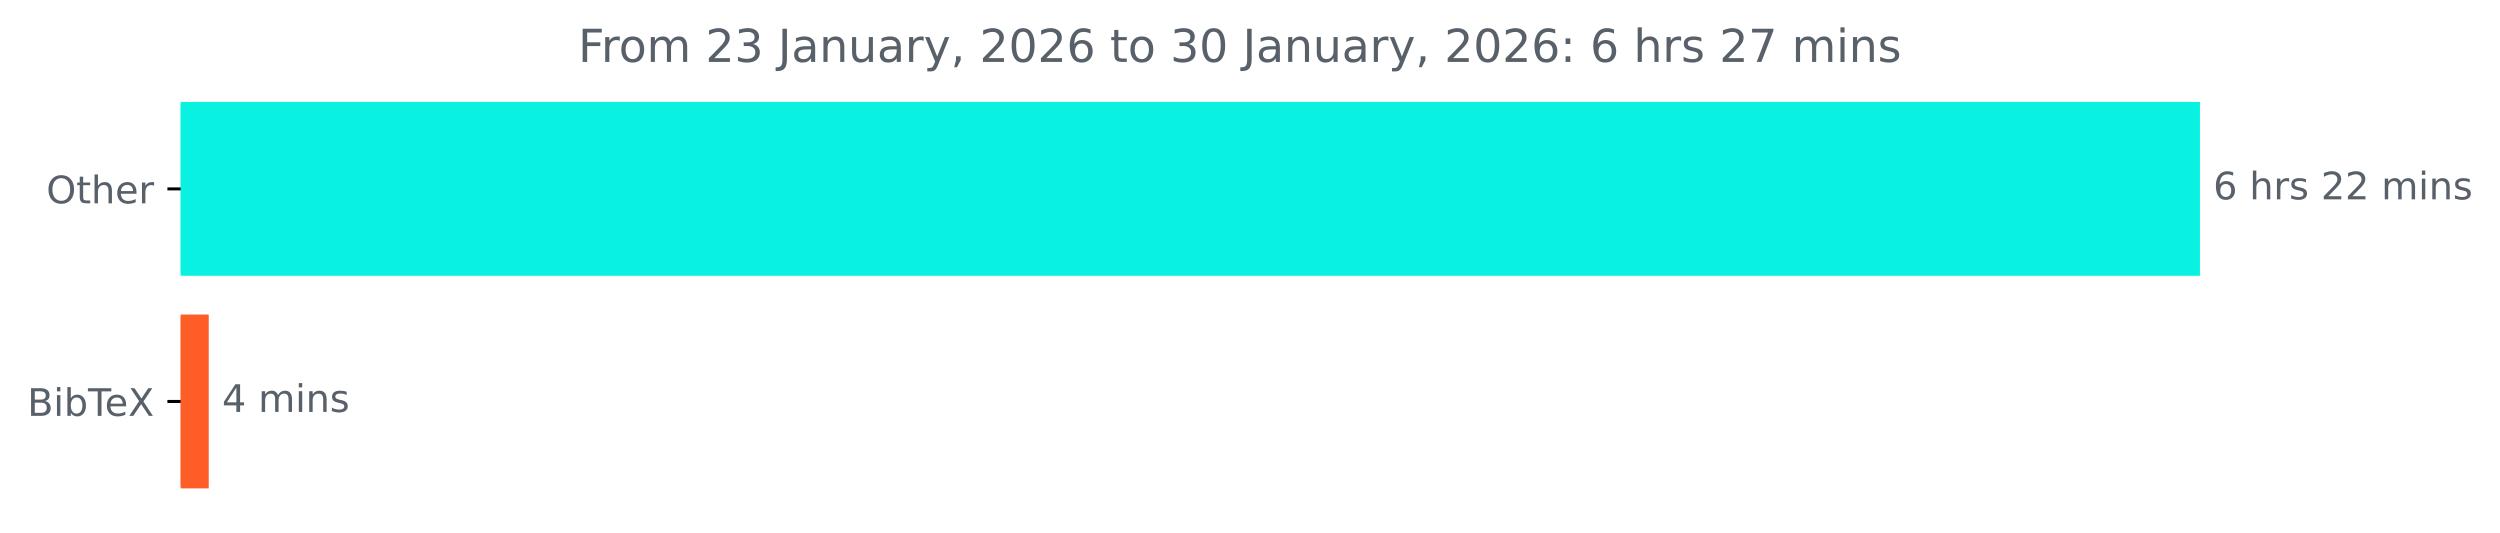
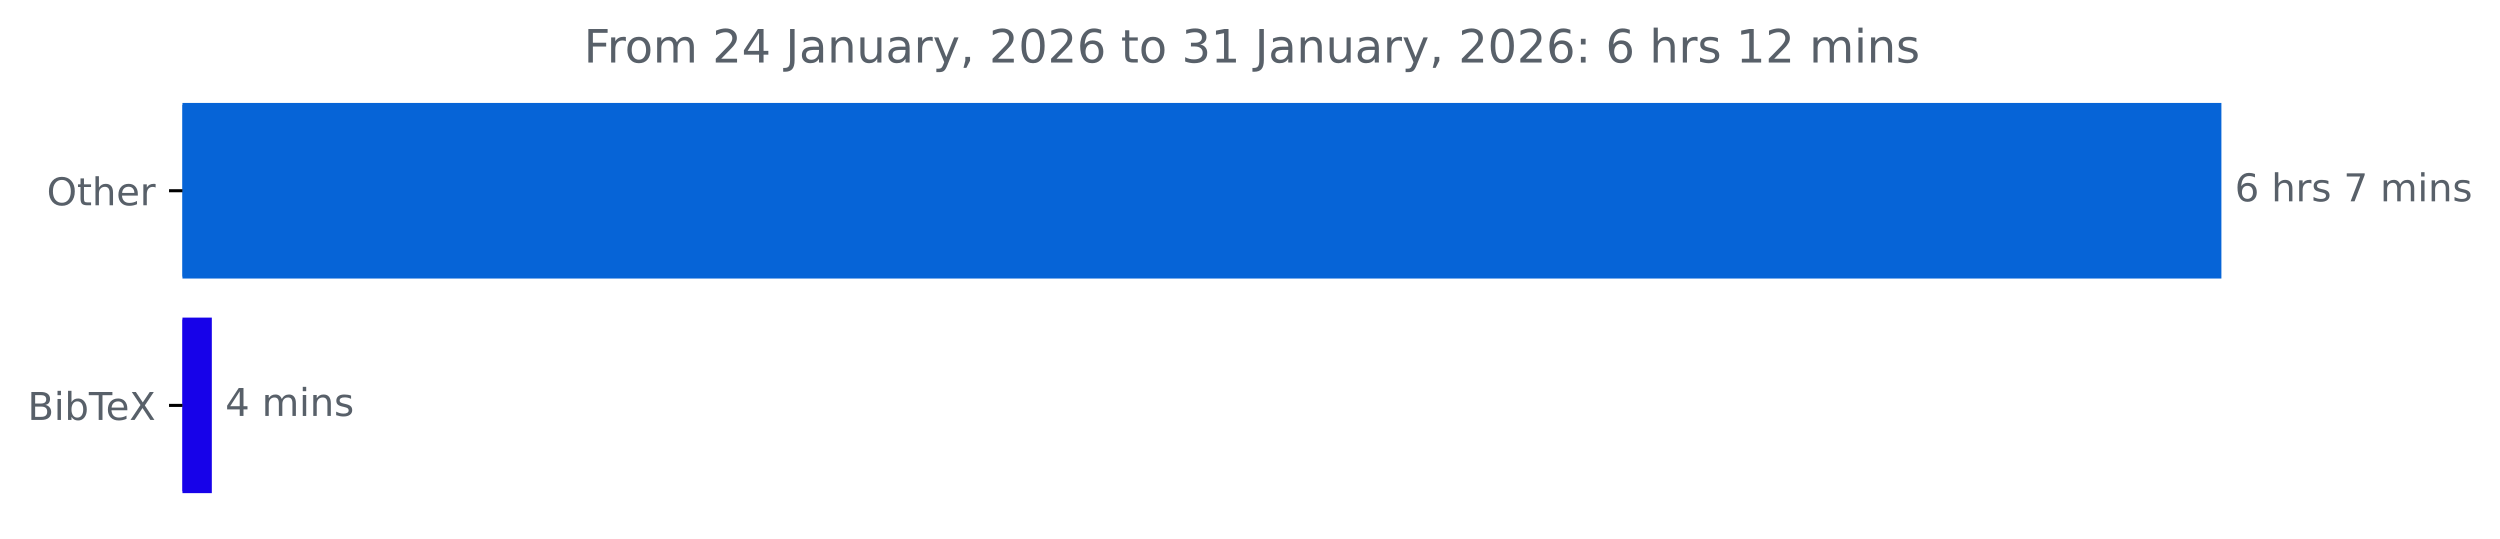
- <svg xmlns="http://www.w3.org/2000/svg" xmlns:xlink="http://www.w3.org/1999/xlink" width="658.572pt" height="140.398pt" viewBox="0 0 658.572 140.398" version="1.1">
+ <svg xmlns="http://www.w3.org/2000/svg" xmlns:xlink="http://www.w3.org/1999/xlink" width="652.21pt" height="140.398pt" viewBox="0 0 652.21 140.398" version="1.1">
  <defs>
    <style type="text/css">*{stroke-linejoin: round; stroke-linecap: butt}</style>
  </defs>
  <g id="figure_1">
    <g id="patch_1">
-       <path d="M 0 140.398  L 658.572 140.398  L 658.572 0  L 0 0  L 0 140.398  z " style="fill: none" />
+       <path d="M 0 140.398  L 652.21 140.398  L 652.21 0  L 0 0  L 0 140.398  z " style="fill: none" />
    </g>
    <g id="axes_1">
      <g id="patch_2">
-         <path d="M 47.598 27.358  L 579.027 27.358  L 579.027 72.158  L 47.598 72.158  z " clip-path="url(#pf217257859)" style="fill: #09f1e0; stroke: #09f1e0; stroke-linejoin: miter" />
+         <path d="M 47.598 27.358  L 579.027 27.358  L 579.027 72.158  L 47.598 72.158  z " clip-path="url(#p9cae948092)" style="fill: #0664d7; stroke: #0664d7; stroke-linejoin: miter" />
      </g>
      <g id="patch_3">
-         <path d="M 47.598 83.358  L 54.489 83.358  L 54.489 128.158  L 47.598 128.158  z " clip-path="url(#pf217257859)" style="fill: #fe5d27; stroke: #fe5d27; stroke-linejoin: miter" />
+         <path d="M 47.598 83.358  L 54.762 83.358  L 54.762 128.158  L 47.598 128.158  z " clip-path="url(#p9cae948092)" style="fill: #1702e9; stroke: #1702e9; stroke-linejoin: miter" />
      </g>
      <g id="matplotlib.axis_1" />
      <g id="matplotlib.axis_2">
        <g id="ytick_1">
          <g id="line2d_1">
            <defs>
-               <path id="m4908c7a13e" d="M 0 0  L -3.5 0  " style="stroke: #000000; stroke-width: 0.8" />
+               <path id="m5dfe3b6004" d="M 0 0  L -3.5 0  " style="stroke: #000000; stroke-width: 0.8" />
            </defs>
            <g>
-               <use xlink:href="#m4908c7a13e" x="47.598" y="49.758" style="stroke: #000000; stroke-width: 0.8" />
+               <use xlink:href="#m5dfe3b6004" x="47.598" y="49.758" style="stroke: #000000; stroke-width: 0.8" />
            </g>
          </g>
          <g id="text_1">
            <g style="fill: #586069" transform="translate(12.20469 53.55734) scale(0.1 -0.1)">
              <defs>
                <path id="DejaVuSans-4f" d="M 2522 4238  Q 1834 4238 1429 3725  Q 1025 3213 1025 2328  Q 1025 1447 1429 934  Q 1834 422 2522 422  Q 3209 422 3611 934  Q 4013 1447 4013 2328  Q 4013 3213 3611 3725  Q 3209 4238 2522 4238  z M 2522 4750  Q 3503 4750 4090 4092  Q 4678 3434 4678 2328  Q 4678 1225 4090 567  Q 3503 -91 2522 -91  Q 1538 -91 948 565  Q 359 1222 359 2328  Q 359 3434 948 4092  Q 1538 4750 2522 4750  z " transform="scale(0.015625)" />
                <path id="DejaVuSans-74" d="M 1172 4494  L 1172 3500  L 2356 3500  L 2356 3053  L 1172 3053  L 1172 1153  Q 1172 725 1289 603  Q 1406 481 1766 481  L 2356 481  L 2356 0  L 1766 0  Q 1100 0 847 248  Q 594 497 594 1153  L 594 3053  L 172 3053  L 172 3500  L 594 3500  L 594 4494  L 1172 4494  z " transform="scale(0.015625)" />
                <path id="DejaVuSans-68" d="M 3513 2113  L 3513 0  L 2938 0  L 2938 2094  Q 2938 2591 2744 2837  Q 2550 3084 2163 3084  Q 1697 3084 1428 2787  Q 1159 2491 1159 1978  L 1159 0  L 581 0  L 581 4863  L 1159 4863  L 1159 2956  Q 1366 3272 1645 3428  Q 1925 3584 2291 3584  Q 2894 3584 3203 3211  Q 3513 2838 3513 2113  z " transform="scale(0.015625)" />
                <path id="DejaVuSans-65" d="M 3597 1894  L 3597 1613  L 953 1613  Q 991 1019 1311 708  Q 1631 397 2203 397  Q 2534 397 2845 478  Q 3156 559 3463 722  L 3463 178  Q 3153 47 2828 -22  Q 2503 -91 2169 -91  Q 1331 -91 842 396  Q 353 884 353 1716  Q 353 2575 817 3079  Q 1281 3584 2069 3584  Q 2775 3584 3186 3129  Q 3597 2675 3597 1894  z M 3022 2063  Q 3016 2534 2758 2815  Q 2500 3097 2075 3097  Q 1594 3097 1305 2825  Q 1016 2553 972 2059  L 3022 2063  z " transform="scale(0.015625)" />
                <path id="DejaVuSans-72" d="M 2631 2963  Q 2534 3019 2420 3045  Q 2306 3072 2169 3072  Q 1681 3072 1420 2755  Q 1159 2438 1159 1844  L 1159 0  L 581 0  L 581 3500  L 1159 3500  L 1159 2956  Q 1341 3275 1631 3429  Q 1922 3584 2338 3584  Q 2397 3584 2469 3576  Q 2541 3569 2628 3553  L 2631 2963  z " transform="scale(0.015625)" />
              </defs>
              <use xlink:href="#DejaVuSans-4f" />
              <use xlink:href="#DejaVuSans-74" x="78.711" />
              <use xlink:href="#DejaVuSans-68" x="117.92" />
              <use xlink:href="#DejaVuSans-65" x="181.299" />
              <use xlink:href="#DejaVuSans-72" x="242.822" />
            </g>
          </g>
        </g>
        <g id="ytick_2">
          <g id="line2d_2">
            <g>
-               <use xlink:href="#m4908c7a13e" x="47.598" y="105.758" style="stroke: #000000; stroke-width: 0.8" />
+               <use xlink:href="#m5dfe3b6004" x="47.598" y="105.758" style="stroke: #000000; stroke-width: 0.8" />
            </g>
          </g>
          <g id="text_2">
            <g style="fill: #586069" transform="translate(7.2 109.5573) scale(0.1 -0.1)">
              <defs>
                <path id="DejaVuSans-42" d="M 1259 2228  L 1259 519  L 2272 519  Q 2781 519 3026 730  Q 3272 941 3272 1375  Q 3272 1813 3026 2020  Q 2781 2228 2272 2228  L 1259 2228  z M 1259 4147  L 1259 2741  L 2194 2741  Q 2656 2741 2882 2914  Q 3109 3088 3109 3444  Q 3109 3797 2882 3972  Q 2656 4147 2194 4147  L 1259 4147  z M 628 4666  L 2241 4666  Q 2963 4666 3353 4366  Q 3744 4066 3744 3513  Q 3744 3084 3544 2831  Q 3344 2578 2956 2516  Q 3422 2416 3680 2098  Q 3938 1781 3938 1306  Q 3938 681 3513 340  Q 3088 0 2303 0  L 628 0  L 628 4666  z " transform="scale(0.015625)" />
                <path id="DejaVuSans-69" d="M 603 3500  L 1178 3500  L 1178 0  L 603 0  L 603 3500  z M 603 4863  L 1178 4863  L 1178 4134  L 603 4134  L 603 4863  z " transform="scale(0.015625)" />
                <path id="DejaVuSans-62" d="M 3116 1747  Q 3116 2381 2855 2742  Q 2594 3103 2138 3103  Q 1681 3103 1420 2742  Q 1159 2381 1159 1747  Q 1159 1113 1420 752  Q 1681 391 2138 391  Q 2594 391 2855 752  Q 3116 1113 3116 1747  z M 1159 2969  Q 1341 3281 1617 3432  Q 1894 3584 2278 3584  Q 2916 3584 3314 3078  Q 3713 2572 3713 1747  Q 3713 922 3314 415  Q 2916 -91 2278 -91  Q 1894 -91 1617 61  Q 1341 213 1159 525  L 1159 0  L 581 0  L 581 4863  L 1159 4863  L 1159 2969  z " transform="scale(0.015625)" />
                <path id="DejaVuSans-54" d="M -19 4666  L 3928 4666  L 3928 4134  L 2272 4134  L 2272 0  L 1638 0  L 1638 4134  L -19 4134  L -19 4666  z " transform="scale(0.015625)" />
                <path id="DejaVuSans-58" d="M 403 4666  L 1081 4666  L 2241 2931  L 3406 4666  L 4084 4666  L 2584 2425  L 4184 0  L 3506 0  L 2194 1984  L 872 0  L 191 0  L 1856 2491  L 403 4666  z " transform="scale(0.015625)" />
              </defs>
              <use xlink:href="#DejaVuSans-42" />
              <use xlink:href="#DejaVuSans-69" x="68.604" />
              <use xlink:href="#DejaVuSans-62" x="96.387" />
              <use xlink:href="#DejaVuSans-54" x="159.863" />
              <use xlink:href="#DejaVuSans-65" x="203.947" />
              <use xlink:href="#DejaVuSans-58" x="265.471" />
            </g>
          </g>
        </g>
      </g>
      <g id="text_3">
        <g style="fill: #586069" transform="translate(583.027 52.5175) scale(0.1 -0.1)">
          <defs>
            <path id="DejaVuSans-36" d="M 2113 2584  Q 1688 2584 1439 2293  Q 1191 2003 1191 1497  Q 1191 994 1439 701  Q 1688 409 2113 409  Q 2538 409 2786 701  Q 3034 994 3034 1497  Q 3034 2003 2786 2293  Q 2538 2584 2113 2584  z M 3366 4563  L 3366 3988  Q 3128 4100 2886 4159  Q 2644 4219 2406 4219  Q 1781 4219 1451 3797  Q 1122 3375 1075 2522  Q 1259 2794 1537 2939  Q 1816 3084 2150 3084  Q 2853 3084 3261 2657  Q 3669 2231 3669 1497  Q 3669 778 3244 343  Q 2819 -91 2113 -91  Q 1303 -91 875 529  Q 447 1150 447 2328  Q 447 3434 972 4092  Q 1497 4750 2381 4750  Q 2619 4750 2861 4703  Q 3103 4656 3366 4563  z " transform="scale(0.015625)" />
            <path id="DejaVuSans-20" transform="scale(0.015625)" />
            <path id="DejaVuSans-73" d="M 2834 3397  L 2834 2853  Q 2591 2978 2328 3040  Q 2066 3103 1784 3103  Q 1356 3103 1142 2972  Q 928 2841 928 2578  Q 928 2378 1081 2264  Q 1234 2150 1697 2047  L 1894 2003  Q 2506 1872 2764 1633  Q 3022 1394 3022 966  Q 3022 478 2636 193  Q 2250 -91 1575 -91  Q 1294 -91 989 -36  Q 684 19 347 128  L 347 722  Q 666 556 975 473  Q 1284 391 1588 391  Q 1994 391 2212 530  Q 2431 669 2431 922  Q 2431 1156 2273 1281  Q 2116 1406 1581 1522  L 1381 1569  Q 847 1681 609 1914  Q 372 2147 372 2553  Q 372 3047 722 3315  Q 1072 3584 1716 3584  Q 2034 3584 2315 3537  Q 2597 3491 2834 3397  z " transform="scale(0.015625)" />
-             <path id="DejaVuSans-32" d="M 1228 531  L 3431 531  L 3431 0  L 469 0  L 469 531  Q 828 903 1448 1529  Q 2069 2156 2228 2338  Q 2531 2678 2651 2914  Q 2772 3150 2772 3378  Q 2772 3750 2511 3984  Q 2250 4219 1831 4219  Q 1534 4219 1204 4116  Q 875 4013 500 3803  L 500 4441  Q 881 4594 1212 4672  Q 1544 4750 1819 4750  Q 2544 4750 2975 4387  Q 3406 4025 3406 3419  Q 3406 3131 3298 2873  Q 3191 2616 2906 2266  Q 2828 2175 2409 1742  Q 1991 1309 1228 531  z " transform="scale(0.015625)" />
+             <path id="DejaVuSans-37" d="M 525 4666  L 3525 4666  L 3525 4397  L 1831 0  L 1172 0  L 2766 4134  L 525 4134  L 525 4666  z " transform="scale(0.015625)" />
            <path id="DejaVuSans-6d" d="M 3328 2828  Q 3544 3216 3844 3400  Q 4144 3584 4550 3584  Q 5097 3584 5394 3201  Q 5691 2819 5691 2113  L 5691 0  L 5113 0  L 5113 2094  Q 5113 2597 4934 2840  Q 4756 3084 4391 3084  Q 3944 3084 3684 2787  Q 3425 2491 3425 1978  L 3425 0  L 2847 0  L 2847 2094  Q 2847 2600 2669 2842  Q 2491 3084 2119 3084  Q 1678 3084 1418 2786  Q 1159 2488 1159 1978  L 1159 0  L 581 0  L 581 3500  L 1159 3500  L 1159 2956  Q 1356 3278 1631 3431  Q 1906 3584 2284 3584  Q 2666 3584 2933 3390  Q 3200 3197 3328 2828  z " transform="scale(0.015625)" />
            <path id="DejaVuSans-6e" d="M 3513 2113  L 3513 0  L 2938 0  L 2938 2094  Q 2938 2591 2744 2837  Q 2550 3084 2163 3084  Q 1697 3084 1428 2787  Q 1159 2491 1159 1978  L 1159 0  L 581 0  L 581 3500  L 1159 3500  L 1159 2956  Q 1366 3272 1645 3428  Q 1925 3584 2291 3584  Q 2894 3584 3203 3211  Q 3513 2838 3513 2113  z " transform="scale(0.015625)" />
          </defs>
          <use xlink:href="#DejaVuSans-36" />
          <use xlink:href="#DejaVuSans-20" x="63.623" />
          <use xlink:href="#DejaVuSans-68" x="95.41" />
          <use xlink:href="#DejaVuSans-72" x="158.789" />
          <use xlink:href="#DejaVuSans-73" x="199.902" />
          <use xlink:href="#DejaVuSans-20" x="252.002" />
-           <use xlink:href="#DejaVuSans-32" x="283.789" />
-           <use xlink:href="#DejaVuSans-32" x="347.412" />
-           <use xlink:href="#DejaVuSans-20" x="411.035" />
-           <use xlink:href="#DejaVuSans-6d" x="442.822" />
-           <use xlink:href="#DejaVuSans-69" x="540.234" />
-           <use xlink:href="#DejaVuSans-6e" x="568.018" />
-           <use xlink:href="#DejaVuSans-73" x="631.396" />
+           <use xlink:href="#DejaVuSans-37" x="283.789" />
+           <use xlink:href="#DejaVuSans-20" x="347.412" />
+           <use xlink:href="#DejaVuSans-6d" x="379.199" />
+           <use xlink:href="#DejaVuSans-69" x="476.611" />
+           <use xlink:href="#DejaVuSans-6e" x="504.395" />
+           <use xlink:href="#DejaVuSans-73" x="567.773" />
        </g>
      </g>
      <g id="text_4">
-         <g style="fill: #586069" transform="translate(58.48892 108.5175) scale(0.1 -0.1)">
+         <g style="fill: #586069" transform="translate(58.76171 108.5175) scale(0.1 -0.1)">
          <defs>
            <path id="DejaVuSans-34" d="M 2419 4116  L 825 1625  L 2419 1625  L 2419 4116  z M 2253 4666  L 3047 4666  L 3047 1625  L 3713 1625  L 3713 1100  L 3047 1100  L 3047 0  L 2419 0  L 2419 1100  L 313 1100  L 313 1709  L 2253 4666  z " transform="scale(0.015625)" />
          </defs>
          <use xlink:href="#DejaVuSans-34" />
          <use xlink:href="#DejaVuSans-20" x="63.623" />
          <use xlink:href="#DejaVuSans-6d" x="95.41" />
          <use xlink:href="#DejaVuSans-69" x="192.822" />
          <use xlink:href="#DejaVuSans-6e" x="220.605" />
          <use xlink:href="#DejaVuSans-73" x="283.984" />
        </g>
      </g>
      <g id="text_5">
        <g style="fill: #586069" transform="translate(152.3116 16.31812) scale(0.12 -0.12)">
          <defs>
            <path id="DejaVuSans-46" d="M 628 4666  L 3309 4666  L 3309 4134  L 1259 4134  L 1259 2759  L 3109 2759  L 3109 2228  L 1259 2228  L 1259 0  L 628 0  L 628 4666  z " transform="scale(0.015625)" />
            <path id="DejaVuSans-6f" d="M 1959 3097  Q 1497 3097 1228 2736  Q 959 2375 959 1747  Q 959 1119 1226 758  Q 1494 397 1959 397  Q 2419 397 2687 759  Q 2956 1122 2956 1747  Q 2956 2369 2687 2733  Q 2419 3097 1959 3097  z M 1959 3584  Q 2709 3584 3137 3096  Q 3566 2609 3566 1747  Q 3566 888 3137 398  Q 2709 -91 1959 -91  Q 1206 -91 779 398  Q 353 888 353 1747  Q 353 2609 779 3096  Q 1206 3584 1959 3584  z " transform="scale(0.015625)" />
-             <path id="DejaVuSans-33" d="M 2597 2516  Q 3050 2419 3304 2112  Q 3559 1806 3559 1356  Q 3559 666 3084 287  Q 2609 -91 1734 -91  Q 1441 -91 1130 -33  Q 819 25 488 141  L 488 750  Q 750 597 1062 519  Q 1375 441 1716 441  Q 2309 441 2620 675  Q 2931 909 2931 1356  Q 2931 1769 2642 2001  Q 2353 2234 1838 2234  L 1294 2234  L 1294 2753  L 1863 2753  Q 2328 2753 2575 2939  Q 2822 3125 2822 3475  Q 2822 3834 2567 4026  Q 2313 4219 1838 4219  Q 1578 4219 1281 4162  Q 984 4106 628 3988  L 628 4550  Q 988 4650 1302 4700  Q 1616 4750 1894 4750  Q 2613 4750 3031 4423  Q 3450 4097 3450 3541  Q 3450 3153 3228 2886  Q 3006 2619 2597 2516  z " transform="scale(0.015625)" />
+             <path id="DejaVuSans-32" d="M 1228 531  L 3431 531  L 3431 0  L 469 0  L 469 531  Q 828 903 1448 1529  Q 2069 2156 2228 2338  Q 2531 2678 2651 2914  Q 2772 3150 2772 3378  Q 2772 3750 2511 3984  Q 2250 4219 1831 4219  Q 1534 4219 1204 4116  Q 875 4013 500 3803  L 500 4441  Q 881 4594 1212 4672  Q 1544 4750 1819 4750  Q 2544 4750 2975 4387  Q 3406 4025 3406 3419  Q 3406 3131 3298 2873  Q 3191 2616 2906 2266  Q 2828 2175 2409 1742  Q 1991 1309 1228 531  z " transform="scale(0.015625)" />
            <path id="DejaVuSans-4a" d="M 628 4666  L 1259 4666  L 1259 325  Q 1259 -519 939 -900  Q 619 -1281 -91 -1281  L -331 -1281  L -331 -750  L -134 -750  Q 284 -750 456 -515  Q 628 -281 628 325  L 628 4666  z " transform="scale(0.015625)" />
            <path id="DejaVuSans-61" d="M 2194 1759  Q 1497 1759 1228 1600  Q 959 1441 959 1056  Q 959 750 1161 570  Q 1363 391 1709 391  Q 2188 391 2477 730  Q 2766 1069 2766 1631  L 2766 1759  L 2194 1759  z M 3341 1997  L 3341 0  L 2766 0  L 2766 531  Q 2569 213 2275 61  Q 1981 -91 1556 -91  Q 1019 -91 701 211  Q 384 513 384 1019  Q 384 1609 779 1909  Q 1175 2209 1959 2209  L 2766 2209  L 2766 2266  Q 2766 2663 2505 2880  Q 2244 3097 1772 3097  Q 1472 3097 1187 3025  Q 903 2953 641 2809  L 641 3341  Q 956 3463 1253 3523  Q 1550 3584 1831 3584  Q 2591 3584 2966 3190  Q 3341 2797 3341 1997  z " transform="scale(0.015625)" />
            <path id="DejaVuSans-75" d="M 544 1381  L 544 3500  L 1119 3500  L 1119 1403  Q 1119 906 1312 657  Q 1506 409 1894 409  Q 2359 409 2629 706  Q 2900 1003 2900 1516  L 2900 3500  L 3475 3500  L 3475 0  L 2900 0  L 2900 538  Q 2691 219 2414 64  Q 2138 -91 1772 -91  Q 1169 -91 856 284  Q 544 659 544 1381  z M 1991 3584  L 1991 3584  z " transform="scale(0.015625)" />
            <path id="DejaVuSans-79" d="M 2059 -325  Q 1816 -950 1584 -1140  Q 1353 -1331 966 -1331  L 506 -1331  L 506 -850  L 844 -850  Q 1081 -850 1212 -737  Q 1344 -625 1503 -206  L 1606 56  L 191 3500  L 800 3500  L 1894 763  L 2988 3500  L 3597 3500  L 2059 -325  z " transform="scale(0.015625)" />
            <path id="DejaVuSans-2c" d="M 750 794  L 1409 794  L 1409 256  L 897 -744  L 494 -744  L 750 256  L 750 794  z " transform="scale(0.015625)" />
            <path id="DejaVuSans-30" d="M 2034 4250  Q 1547 4250 1301 3770  Q 1056 3291 1056 2328  Q 1056 1369 1301 889  Q 1547 409 2034 409  Q 2525 409 2770 889  Q 3016 1369 3016 2328  Q 3016 3291 2770 3770  Q 2525 4250 2034 4250  z M 2034 4750  Q 2819 4750 3233 4129  Q 3647 3509 3647 2328  Q 3647 1150 3233 529  Q 2819 -91 2034 -91  Q 1250 -91 836 529  Q 422 1150 422 2328  Q 422 3509 836 4129  Q 1250 4750 2034 4750  z " transform="scale(0.015625)" />
+             <path id="DejaVuSans-33" d="M 2597 2516  Q 3050 2419 3304 2112  Q 3559 1806 3559 1356  Q 3559 666 3084 287  Q 2609 -91 1734 -91  Q 1441 -91 1130 -33  Q 819 25 488 141  L 488 750  Q 750 597 1062 519  Q 1375 441 1716 441  Q 2309 441 2620 675  Q 2931 909 2931 1356  Q 2931 1769 2642 2001  Q 2353 2234 1838 2234  L 1294 2234  L 1294 2753  L 1863 2753  Q 2328 2753 2575 2939  Q 2822 3125 2822 3475  Q 2822 3834 2567 4026  Q 2313 4219 1838 4219  Q 1578 4219 1281 4162  Q 984 4106 628 3988  L 628 4550  Q 988 4650 1302 4700  Q 1616 4750 1894 4750  Q 2613 4750 3031 4423  Q 3450 4097 3450 3541  Q 3450 3153 3228 2886  Q 3006 2619 2597 2516  z " transform="scale(0.015625)" />
+             <path id="DejaVuSans-31" d="M 794 531  L 1825 531  L 1825 4091  L 703 3866  L 703 4441  L 1819 4666  L 2450 4666  L 2450 531  L 3481 531  L 3481 0  L 794 0  L 794 531  z " transform="scale(0.015625)" />
            <path id="DejaVuSans-3a" d="M 750 794  L 1409 794  L 1409 0  L 750 0  L 750 794  z M 750 3309  L 1409 3309  L 1409 2516  L 750 2516  L 750 3309  z " transform="scale(0.015625)" />
-             <path id="DejaVuSans-37" d="M 525 4666  L 3525 4666  L 3525 4397  L 1831 0  L 1172 0  L 2766 4134  L 525 4134  L 525 4666  z " transform="scale(0.015625)" />
          </defs>
          <use xlink:href="#DejaVuSans-46" />
          <use xlink:href="#DejaVuSans-72" x="50.27" />
          <use xlink:href="#DejaVuSans-6f" x="89.133" />
          <use xlink:href="#DejaVuSans-6d" x="150.314" />
          <use xlink:href="#DejaVuSans-20" x="247.727" />
          <use xlink:href="#DejaVuSans-32" x="279.514" />
-           <use xlink:href="#DejaVuSans-33" x="343.137" />
+           <use xlink:href="#DejaVuSans-34" x="343.137" />
          <use xlink:href="#DejaVuSans-20" x="406.76" />
          <use xlink:href="#DejaVuSans-4a" x="438.547" />
          <use xlink:href="#DejaVuSans-61" x="468.039" />
          <use xlink:href="#DejaVuSans-6e" x="529.318" />
          <use xlink:href="#DejaVuSans-75" x="592.697" />
          <use xlink:href="#DejaVuSans-61" x="656.076" />
          <use xlink:href="#DejaVuSans-72" x="717.355" />
          <use xlink:href="#DejaVuSans-79" x="758.469" />
          <use xlink:href="#DejaVuSans-2c" x="817.648" />
          <use xlink:href="#DejaVuSans-20" x="849.436" />
          <use xlink:href="#DejaVuSans-32" x="881.223" />
          <use xlink:href="#DejaVuSans-30" x="944.846" />
          <use xlink:href="#DejaVuSans-32" x="1008.469" />
          <use xlink:href="#DejaVuSans-36" x="1072.092" />
          <use xlink:href="#DejaVuSans-20" x="1135.715" />
          <use xlink:href="#DejaVuSans-74" x="1167.502" />
          <use xlink:href="#DejaVuSans-6f" x="1206.711" />
          <use xlink:href="#DejaVuSans-20" x="1267.893" />
          <use xlink:href="#DejaVuSans-33" x="1299.68" />
-           <use xlink:href="#DejaVuSans-30" x="1363.303" />
+           <use xlink:href="#DejaVuSans-31" x="1363.303" />
          <use xlink:href="#DejaVuSans-20" x="1426.926" />
          <use xlink:href="#DejaVuSans-4a" x="1458.713" />
          <use xlink:href="#DejaVuSans-61" x="1488.205" />
          <use xlink:href="#DejaVuSans-6e" x="1549.484" />
          <use xlink:href="#DejaVuSans-75" x="1612.863" />
          <use xlink:href="#DejaVuSans-61" x="1676.242" />
          <use xlink:href="#DejaVuSans-72" x="1737.521" />
          <use xlink:href="#DejaVuSans-79" x="1778.635" />
          <use xlink:href="#DejaVuSans-2c" x="1837.814" />
          <use xlink:href="#DejaVuSans-20" x="1869.602" />
          <use xlink:href="#DejaVuSans-32" x="1901.389" />
          <use xlink:href="#DejaVuSans-30" x="1965.012" />
          <use xlink:href="#DejaVuSans-32" x="2028.635" />
          <use xlink:href="#DejaVuSans-36" x="2092.258" />
          <use xlink:href="#DejaVuSans-3a" x="2155.881" />
          <use xlink:href="#DejaVuSans-20" x="2189.572" />
          <use xlink:href="#DejaVuSans-36" x="2221.359" />
          <use xlink:href="#DejaVuSans-20" x="2284.982" />
          <use xlink:href="#DejaVuSans-68" x="2316.77" />
          <use xlink:href="#DejaVuSans-72" x="2380.148" />
          <use xlink:href="#DejaVuSans-73" x="2421.262" />
          <use xlink:href="#DejaVuSans-20" x="2473.361" />
-           <use xlink:href="#DejaVuSans-32" x="2505.148" />
-           <use xlink:href="#DejaVuSans-37" x="2568.771" />
+           <use xlink:href="#DejaVuSans-31" x="2505.148" />
+           <use xlink:href="#DejaVuSans-32" x="2568.771" />
          <use xlink:href="#DejaVuSans-20" x="2632.395" />
          <use xlink:href="#DejaVuSans-6d" x="2664.182" />
          <use xlink:href="#DejaVuSans-69" x="2761.594" />
          <use xlink:href="#DejaVuSans-6e" x="2789.377" />
          <use xlink:href="#DejaVuSans-73" x="2852.756" />
        </g>
      </g>
    </g>
  </g>
  <defs>
-     <clipPath id="pf217257859">
+     <clipPath id="p9cae948092">
      <rect x="47.598" y="22.318" width="558" height="110.88" />
    </clipPath>
  </defs>
</svg>
